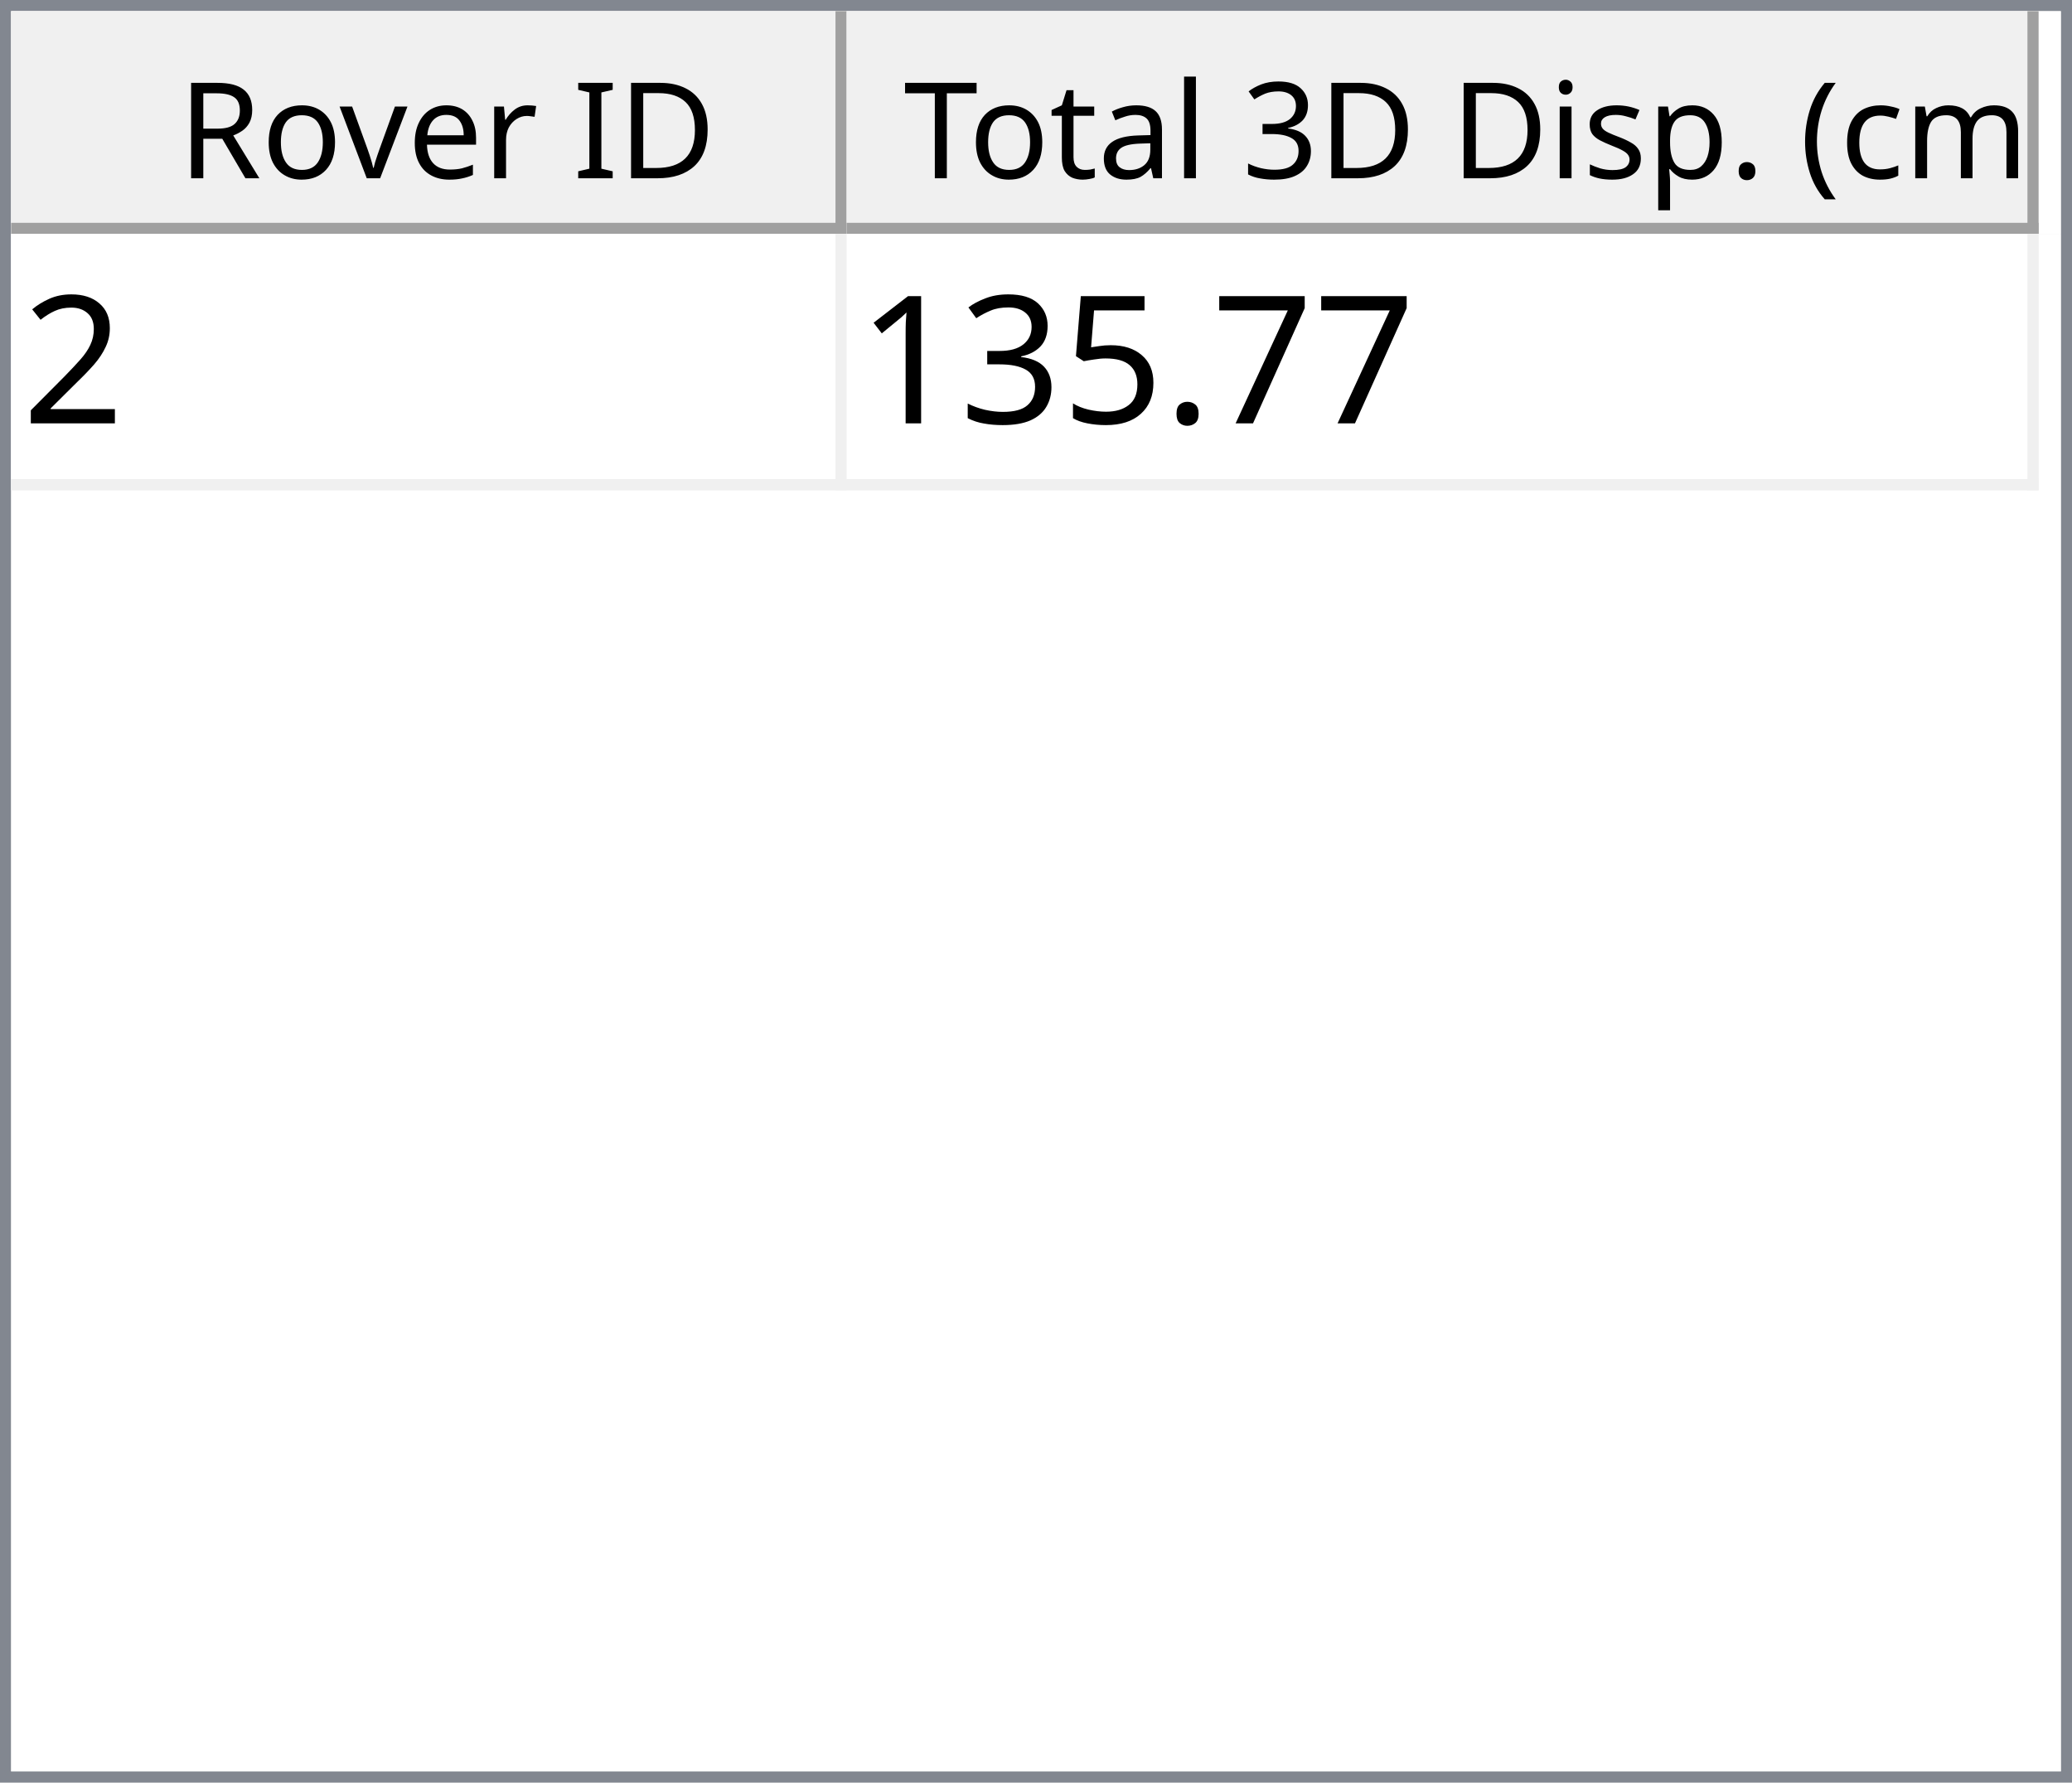
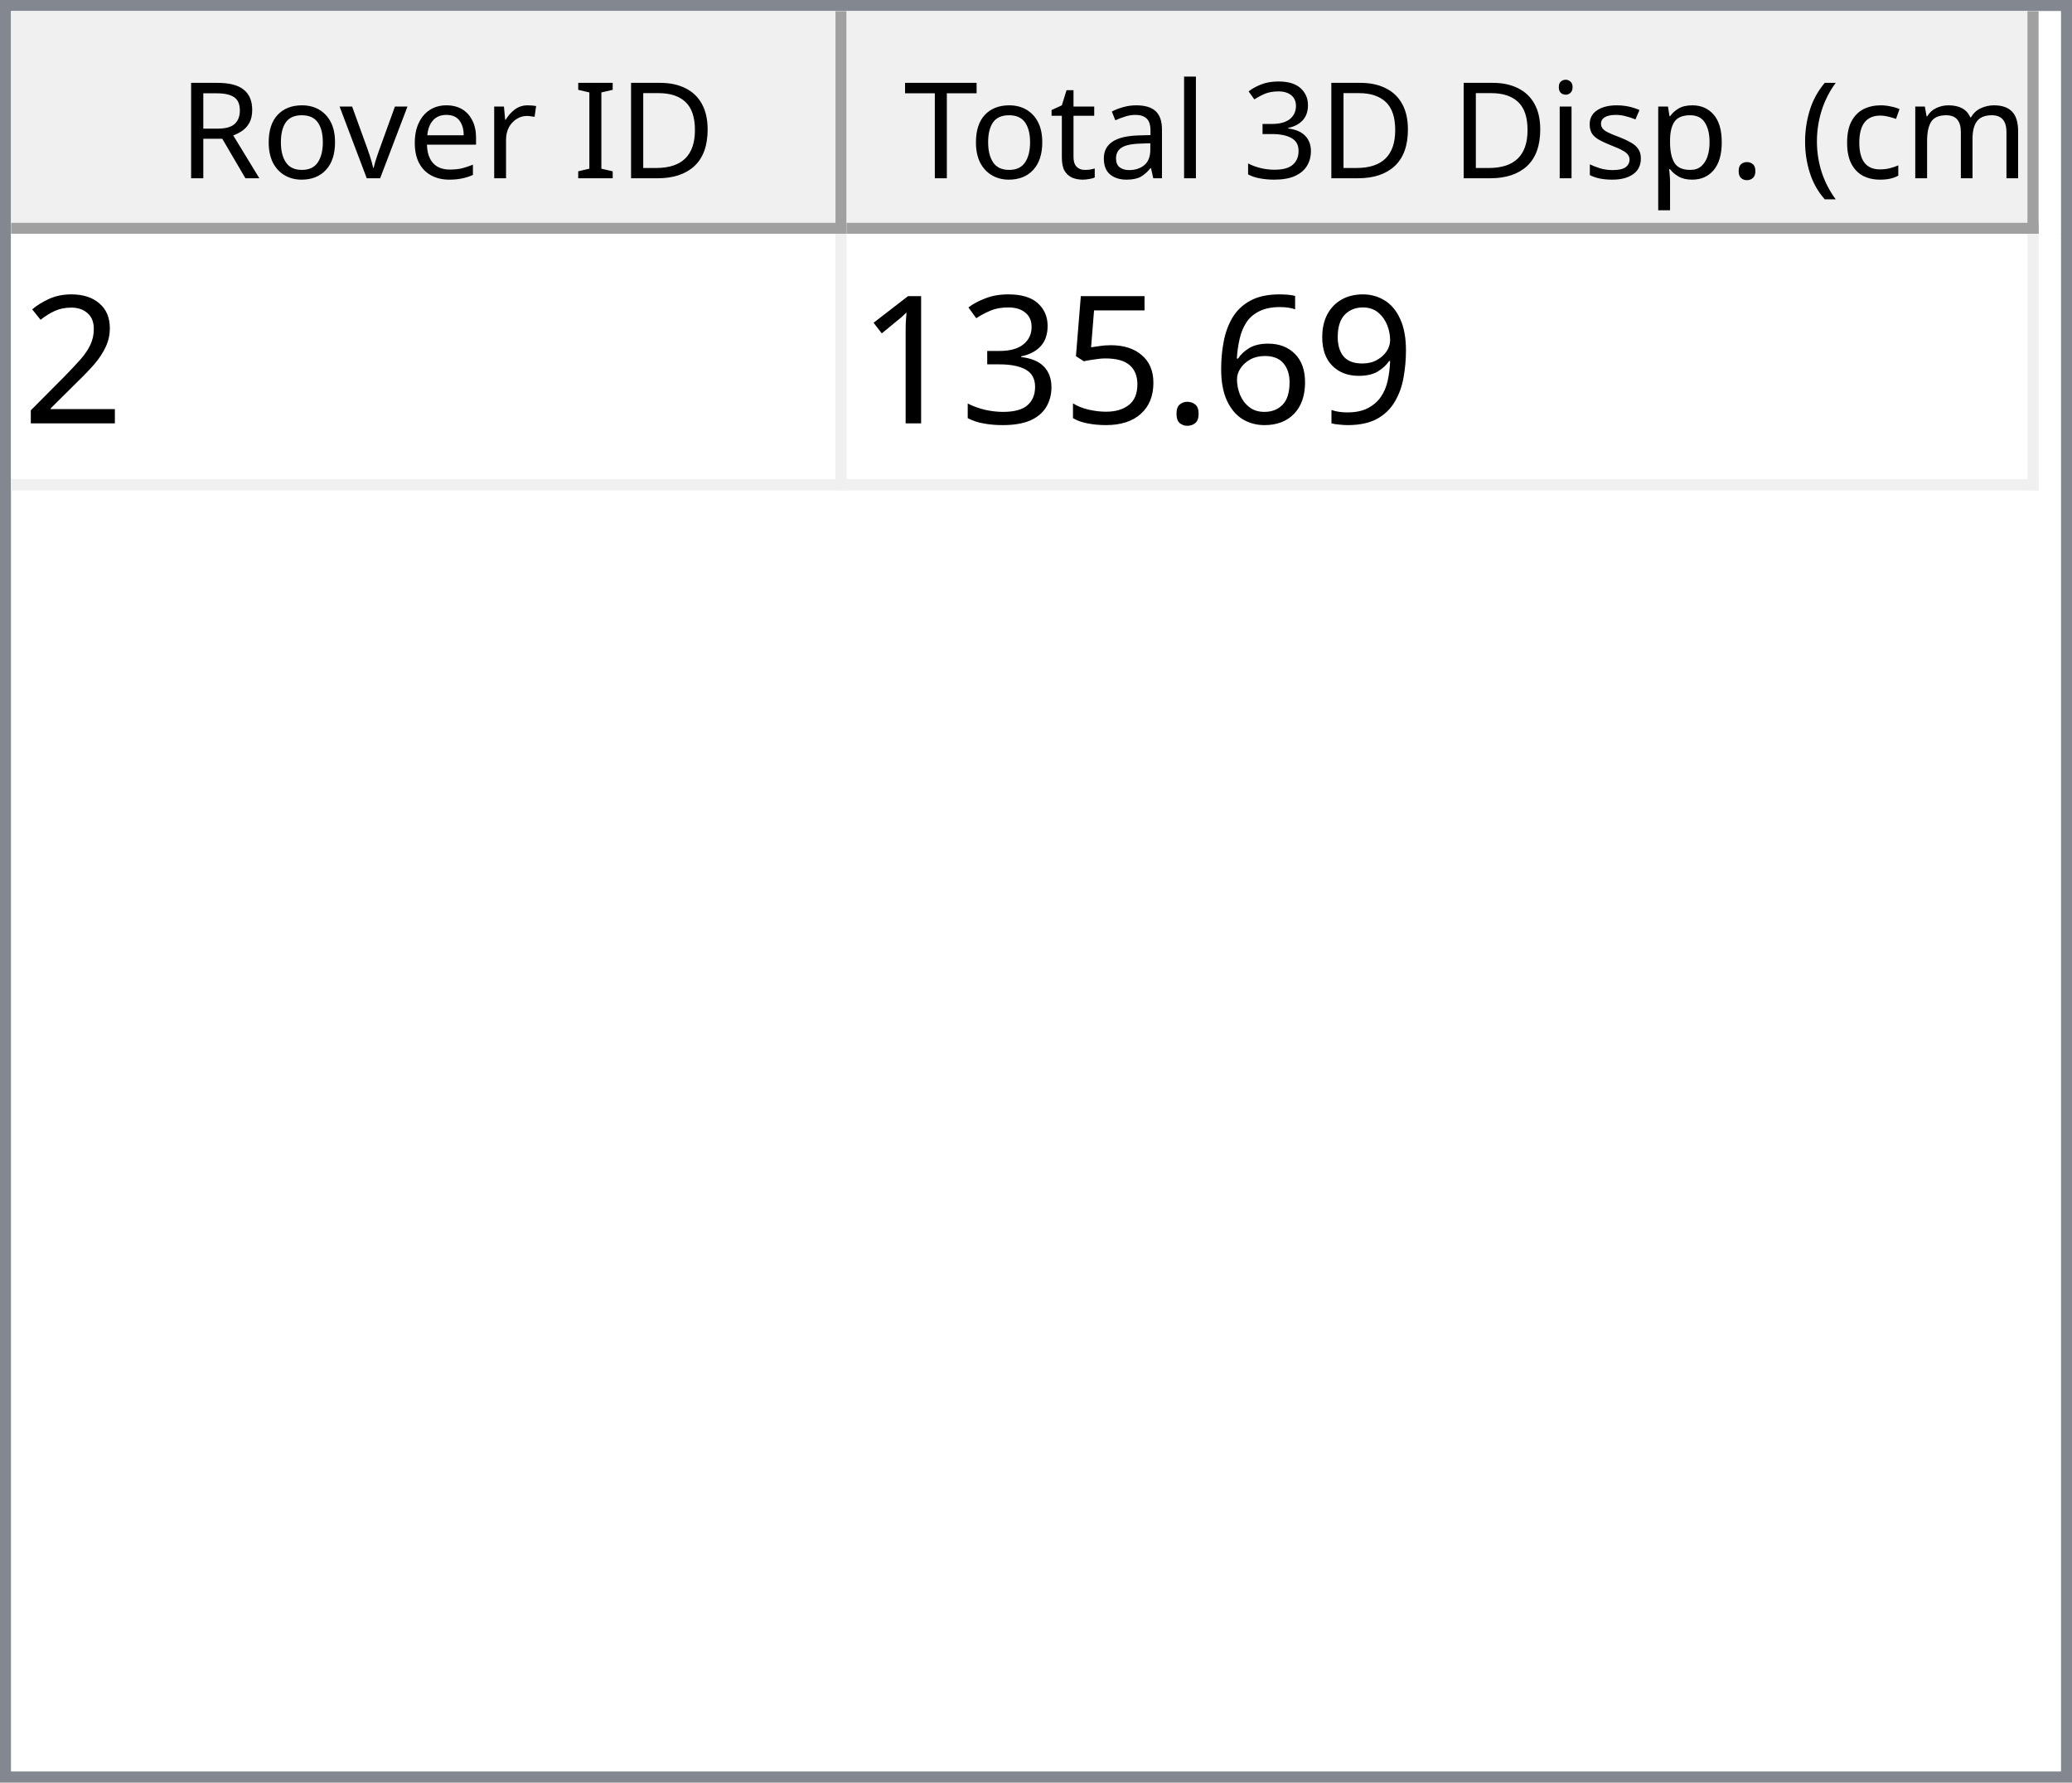
<svg xmlns="http://www.w3.org/2000/svg" style="fill-opacity:1; color-rendering:auto; color-interpolation:auto; text-rendering:auto; stroke:black; stroke-linecap:square; stroke-miterlimit:10; shape-rendering:auto; stroke-opacity:1; fill:black; stroke-dasharray:none; font-weight:normal; stroke-width:1; font-family:'Dialog'; font-style:normal; stroke-linejoin:miter; font-size:12px; stroke-dashoffset:0; image-rendering:auto;" width="186" height="160">
  <defs id="genericDefs" />
  <g>
    <defs id="defs1">
      <clipPath clipPathUnits="userSpaceOnUse" id="clipPath1">
        <path d="M0 0 L186 0 L186 160 L0 160 L0 0 Z" />
      </clipPath>
      <clipPath clipPathUnits="userSpaceOnUse" id="clipPath2">
        <path d="M0 0 L0 160 L186 160 L186 0 Z" />
      </clipPath>
      <clipPath clipPathUnits="userSpaceOnUse" id="clipPath3">
        <path d="M0 0 L0 20 L184 20 L184 0 Z" />
      </clipPath>
      <clipPath clipPathUnits="userSpaceOnUse" id="clipPath4">
        <path d="M0 0 L0 20 L75 20 L75 0 Z" />
      </clipPath>
      <clipPath clipPathUnits="userSpaceOnUse" id="clipPath5">
        <path d="M1 1 L1 19 L74 19 L74 1 Z" />
      </clipPath>
      <clipPath clipPathUnits="userSpaceOnUse" id="clipPath6">
        <path d="M0 0 L0 18 L73 18 L73 0 Z" />
      </clipPath>
      <clipPath clipPathUnits="userSpaceOnUse" id="clipPath7">
        <path d="M-0.5 -0.5 L-0.5 19.5 L74.5 19.5 L74.5 -0.5 Z" />
      </clipPath>
      <clipPath clipPathUnits="userSpaceOnUse" id="clipPath8">
        <path d="M0 0 L0 20 L107 20 L107 0 Z" />
      </clipPath>
      <clipPath clipPathUnits="userSpaceOnUse" id="clipPath9">
        <path d="M1 1 L1 19 L106 19 L106 1 Z" />
      </clipPath>
      <clipPath clipPathUnits="userSpaceOnUse" id="clipPath10">
        <path d="M0 0 L0 18 L105 18 L105 0 Z" />
      </clipPath>
      <clipPath clipPathUnits="userSpaceOnUse" id="clipPath11">
        <path d="M-0.5 -0.5 L-0.5 19.5 L106.5 19.5 L106.5 -0.5 Z" />
      </clipPath>
      <clipPath clipPathUnits="userSpaceOnUse" id="clipPath12">
        <path d="M0 0 L0 138 L184 138 L184 0 Z" />
      </clipPath>
      <clipPath clipPathUnits="userSpaceOnUse" id="clipPath13">
        <path d="M0 0 L0 23 L182 23 L182 0 Z" />
      </clipPath>
      <clipPath clipPathUnits="userSpaceOnUse" id="clipPath14">
        <path d="M-0.5 -0.5 L-0.5 22.5 L181.5 22.5 L181.5 -0.5 Z" />
      </clipPath>
      <clipPath clipPathUnits="userSpaceOnUse" id="clipPath15">
        <path d="M0 0 L0 22 L74 22 L74 0 Z" />
      </clipPath>
      <clipPath clipPathUnits="userSpaceOnUse" id="clipPath16">
        <path d="M0 0 L0 22 L106 22 L106 0 Z" />
      </clipPath>
      <font horiz-adv-x="64.551" id="font1">
        <font-face ascent="107.91" descent="25.098" units-per-em="100" style="font-style:normal; font-family:Segoe UI; font-weight:normal;" />
        <missing-glyph horiz-adv-x="64.551" d="M8.109 0 L8.109 68.266 L56.453 68.266 L56.453 0 L8.109 0 ZM15.328 7.234 L49.219 7.234 L49.219 61.031 L15.328 61.031 L15.328 7.234 Z" />
        <glyph unicode="D" horiz-adv-x="70.117" d="M9.188 0 L9.188 70.016 L28.516 70.016 Q65.531 70.016 65.531 35.891 Q65.531 19.672 55.25 9.836 Q44.969 0 27.734 0 L9.188 0 ZM17.391 62.594 L17.391 7.422 L27.828 7.422 Q41.609 7.422 49.273 14.797 Q56.938 22.172 56.938 35.688 Q56.938 62.594 28.328 62.594 L17.391 62.594 Z" />
        <glyph unicode="I" horiz-adv-x="26.611" d="M17.391 0 L9.188 0 L9.188 70.016 L17.391 70.016 L17.391 0 Z" />
        <glyph unicode=" " horiz-adv-x="27.393" d="" />
        <glyph unicode="r" horiz-adv-x="34.766" d="M34.188 41.891 Q32.078 43.5 28.125 43.5 Q23 43.5 19.555 38.672 Q16.109 33.844 16.109 25.484 L16.109 0 L8.109 0 L8.109 50 L16.109 50 L16.109 39.703 L16.312 39.703 Q18.016 44.969 21.531 47.922 Q25.047 50.875 29.391 50.875 Q32.516 50.875 34.188 50.203 L34.188 41.891 Z" />
        <glyph unicode="e" horiz-adv-x="52.295" d="M48.297 23 L12.984 23 Q13.188 14.656 17.484 10.109 Q21.781 5.562 29.297 5.562 Q37.75 5.562 44.828 11.141 L44.828 3.609 Q38.234 -1.172 27.391 -1.172 Q16.797 -1.172 10.742 5.641 Q4.688 12.453 4.688 24.812 Q4.688 36.469 11.305 43.82 Q17.922 51.172 27.734 51.172 Q37.547 51.172 42.922 44.828 Q48.297 38.484 48.297 27.203 L48.297 23 ZM40.094 29.781 Q40.047 36.719 36.75 40.578 Q33.453 44.438 27.594 44.438 Q21.922 44.438 17.969 40.383 Q14.016 36.328 13.094 29.781 L40.094 29.781 Z" />
        <glyph unicode="v" horiz-adv-x="47.9" d="M47.406 50 L27.484 0 L19.625 0 L0.688 50 L9.469 50 L22.172 13.672 Q23.578 9.672 23.922 6.688 L24.125 6.688 Q24.609 10.453 25.688 13.484 L38.969 50 L47.406 50 Z" />
        <glyph unicode="o" horiz-adv-x="58.594" d="M29 -1.172 Q17.922 -1.172 11.305 5.836 Q4.688 12.844 4.688 24.422 Q4.688 37.016 11.57 44.094 Q18.453 51.172 30.172 51.172 Q41.359 51.172 47.633 44.289 Q53.906 37.406 53.906 25.203 Q53.906 13.234 47.141 6.031 Q40.375 -1.172 29 -1.172 ZM29.594 44.438 Q21.875 44.438 17.383 39.188 Q12.891 33.938 12.891 24.703 Q12.891 15.828 17.43 10.695 Q21.969 5.562 29.594 5.562 Q37.359 5.562 41.531 10.594 Q45.703 15.625 45.703 24.906 Q45.703 34.281 41.531 39.359 Q37.359 44.438 29.594 44.438 Z" />
        <glyph unicode="R" horiz-adv-x="59.814" d="M59.375 0 L49.609 0 L37.891 19.625 Q36.281 22.359 34.766 24.289 Q33.25 26.219 31.664 27.438 Q30.078 28.656 28.25 29.219 Q26.422 29.781 24.125 29.781 L17.391 29.781 L17.391 0 L9.188 0 L9.188 70.016 L30.078 70.016 Q34.672 70.016 38.555 68.867 Q42.438 67.719 45.289 65.375 Q48.141 63.031 49.758 59.547 Q51.375 56.062 51.375 51.375 Q51.375 47.703 50.273 44.656 Q49.172 41.609 47.148 39.211 Q45.125 36.812 42.266 35.133 Q39.406 33.453 35.844 32.516 L35.844 32.328 Q37.594 31.547 38.891 30.547 Q40.188 29.547 41.359 28.18 Q42.531 26.812 43.68 25.078 Q44.828 23.344 46.234 21.047 L59.375 0 ZM17.391 62.594 L17.391 37.203 L28.516 37.203 Q31.594 37.203 34.203 38.133 Q36.812 39.062 38.719 40.797 Q40.625 42.531 41.703 45.047 Q42.781 47.562 42.781 50.688 Q42.781 56.297 39.141 59.445 Q35.5 62.594 28.609 62.594 L17.391 62.594 Z" />
        <glyph unicode=")" horiz-adv-x="30.176" d="M8.297 -15.922 L1.172 -15.922 Q16.406 2.344 16.406 26.812 Q16.406 51.469 1.078 70.016 L8.297 70.016 Q23.531 52.156 23.531 26.703 Q23.531 1.375 8.297 -15.922 Z" />
        <glyph unicode="m" horiz-adv-x="86.133" d="M79.109 0 L71.094 0 L71.094 28.719 Q71.094 37.016 68.531 40.727 Q65.969 44.438 59.906 44.438 Q54.781 44.438 51.195 39.75 Q47.609 35.062 47.609 28.516 L47.609 0 L39.594 0 L39.594 29.688 Q39.594 44.438 28.219 44.438 Q22.953 44.438 19.531 40.016 Q16.109 35.594 16.109 28.516 L16.109 0 L8.109 0 L8.109 50 L16.109 50 L16.109 42.094 L16.312 42.094 Q21.625 51.172 31.844 51.172 Q36.969 51.172 40.773 48.312 Q44.578 45.453 46 40.828 Q51.562 51.172 62.594 51.172 Q79.109 51.172 79.109 30.812 L79.109 0 Z" />
        <glyph unicode="c" horiz-adv-x="46.191" d="M42.188 2.297 Q36.422 -1.172 28.516 -1.172 Q17.828 -1.172 11.258 5.789 Q4.688 12.75 4.688 23.828 Q4.688 36.188 11.766 43.68 Q18.844 51.172 30.672 51.172 Q37.25 51.172 42.281 48.734 L42.281 40.531 Q36.719 44.438 30.375 44.438 Q22.703 44.438 17.797 38.945 Q12.891 33.453 12.891 24.516 Q12.891 15.719 17.508 10.641 Q22.125 5.562 29.891 5.562 Q36.422 5.562 42.188 9.906 L42.188 2.297 Z" />
        <glyph unicode="(" horiz-adv-x="30.176" d="M29.109 -15.922 L21.969 -15.922 Q6.844 1.375 6.844 26.703 Q6.844 52.156 21.969 70.016 L29.203 70.016 Q13.875 51.469 13.875 26.812 Q13.875 2.344 29.109 -15.922 Z" />
        <glyph unicode="." horiz-adv-x="21.68" d="M10.891 -1.078 Q8.641 -1.078 7.055 0.539 Q5.469 2.156 5.469 4.391 Q5.469 6.641 7.055 8.273 Q8.641 9.906 10.891 9.906 Q13.188 9.906 14.797 8.273 Q16.406 6.641 16.406 4.391 Q16.406 2.156 14.797 0.539 Q13.188 -1.078 10.891 -1.078 Z" />
        <glyph unicode="p" horiz-adv-x="58.789" d="M16.312 7.234 L16.109 7.234 L16.109 -23 L8.109 -23 L8.109 50 L16.109 50 L16.109 41.219 L16.312 41.219 Q22.219 51.172 33.594 51.172 Q43.266 51.172 48.688 44.461 Q54.109 37.75 54.109 26.469 Q54.109 13.922 48 6.375 Q41.891 -1.172 31.297 -1.172 Q21.578 -1.172 16.312 7.234 ZM16.109 27.391 L16.109 20.406 Q16.109 14.203 20.141 9.883 Q24.172 5.562 30.375 5.562 Q37.641 5.562 41.773 11.133 Q45.906 16.703 45.906 26.609 Q45.906 34.969 42.047 39.703 Q38.188 44.438 31.594 44.438 Q24.609 44.438 20.359 39.578 Q16.109 34.719 16.109 27.391 Z" />
        <glyph unicode="s" horiz-adv-x="42.432" d="M5.078 1.812 L5.078 10.406 Q11.625 5.562 19.484 5.562 Q30.031 5.562 30.031 12.594 Q30.031 14.594 29.125 15.992 Q28.219 17.391 26.68 18.461 Q25.141 19.531 23.07 20.383 Q21 21.234 18.609 22.172 Q15.281 23.484 12.766 24.828 Q10.25 26.172 8.57 27.859 Q6.891 29.547 6.031 31.695 Q5.172 33.844 5.172 36.719 Q5.172 40.234 6.789 42.945 Q8.406 45.656 11.086 47.484 Q13.766 49.312 17.211 50.242 Q20.656 51.172 24.312 51.172 Q30.812 51.172 35.938 48.922 L35.938 40.828 Q30.422 44.438 23.25 44.438 Q21 44.438 19.195 43.922 Q17.391 43.406 16.094 42.477 Q14.797 41.547 14.086 40.258 Q13.375 38.969 13.375 37.406 Q13.375 35.453 14.086 34.133 Q14.797 32.812 16.164 31.789 Q17.531 30.766 19.484 29.938 Q21.438 29.109 23.922 28.125 Q27.25 26.859 29.883 25.516 Q32.516 24.172 34.375 22.484 Q36.234 20.797 37.234 18.602 Q38.234 16.406 38.234 13.375 Q38.234 9.672 36.602 6.938 Q34.969 4.203 32.234 2.398 Q29.5 0.594 25.93 -0.289 Q22.359 -1.172 18.453 -1.172 Q10.75 -1.172 5.078 1.812 Z" />
        <glyph unicode="i" horiz-adv-x="24.219" d="M12.203 62.703 Q10.062 62.703 8.547 64.164 Q7.031 65.625 7.031 67.875 Q7.031 70.125 8.547 71.609 Q10.062 73.094 12.203 73.094 Q14.406 73.094 15.945 71.609 Q17.484 70.125 17.484 67.875 Q17.484 65.719 15.945 64.211 Q14.406 62.703 12.203 62.703 ZM16.109 0 L8.109 0 L8.109 50 L16.109 50 L16.109 0 Z" />
        <glyph unicode="3" horiz-adv-x="53.906" d="M46.531 19.828 Q46.531 15.094 44.75 11.211 Q42.969 7.328 39.719 4.57 Q36.469 1.812 31.93 0.297 Q27.391 -1.219 21.922 -1.219 Q11.922 -1.219 6 2.594 L6 11.188 Q13.094 5.609 22.219 5.609 Q25.875 5.609 28.828 6.539 Q31.781 7.469 33.906 9.227 Q36.031 10.984 37.18 13.477 Q38.328 15.969 38.328 19.094 Q38.328 32.812 18.797 32.812 L12.984 32.812 L12.984 39.594 L18.5 39.594 Q35.797 39.594 35.797 52.484 Q35.797 64.406 22.609 64.406 Q15.188 64.406 8.688 59.422 L8.688 67.188 Q15.375 71.188 24.609 71.188 Q29 71.188 32.57 69.969 Q36.141 68.75 38.68 66.555 Q41.219 64.359 42.609 61.281 Q44 58.203 44 54.5 Q44 40.672 30.031 36.719 L30.031 36.531 Q33.594 36.141 36.625 34.797 Q39.656 33.453 41.852 31.305 Q44.047 29.156 45.289 26.25 Q46.531 23.344 46.531 19.828 Z" />
        <glyph unicode="l" horiz-adv-x="24.219" d="M16.109 0 L8.109 0 L8.109 74.031 L16.109 74.031 L16.109 0 Z" />
        <glyph unicode="a" horiz-adv-x="50.879" d="M43.891 0 L35.891 0 L35.891 7.812 L35.688 7.812 Q30.469 -1.172 20.312 -1.172 Q12.844 -1.172 8.617 2.781 Q4.391 6.734 4.391 13.281 Q4.391 27.297 20.906 29.594 L35.891 31.688 Q35.891 44.438 25.594 44.438 Q16.547 44.438 9.281 38.281 L9.281 46.484 Q16.656 51.172 26.266 51.172 Q43.891 51.172 43.891 32.516 L43.891 0 ZM35.891 25.297 L23.828 23.641 Q18.266 22.859 15.43 20.875 Q12.594 18.891 12.594 13.875 Q12.594 10.203 15.211 7.883 Q17.828 5.562 22.172 5.562 Q28.125 5.562 32.008 9.742 Q35.891 13.922 35.891 20.312 L35.891 25.297 Z" />
        <glyph unicode="t" horiz-adv-x="33.887" d="M31.297 0.484 Q28.469 -1.078 23.828 -1.078 Q10.688 -1.078 10.688 13.578 L10.688 43.172 L2.094 43.172 L2.094 50 L10.688 50 L10.688 62.203 L18.703 64.797 L18.703 50 L31.297 50 L31.297 43.172 L18.703 43.172 L18.703 14.984 Q18.703 9.969 20.414 7.82 Q22.125 5.672 26.078 5.672 Q29.109 5.672 31.297 7.328 L31.297 0.484 Z" />
        <glyph unicode="T" horiz-adv-x="52.393" d="M50.594 62.594 L30.375 62.594 L30.375 0 L22.172 0 L22.172 62.594 L2 62.594 L2 70.016 L50.594 70.016 L50.594 62.594 Z" />
      </font>
      <font horiz-adv-x="75.0" id="font2">
        <font-face ascent="100.537" descent="21.973" units-per-em="100" style="font-style:normal; font-family:sans-serif; font-weight:normal;" />
        <missing-glyph horiz-adv-x="75.0" d="M12.5 0 L12.5 62.5 L62.5 62.5 L62.5 0 L12.5 0 ZM14.062 1.562 L60.938 1.562 L60.938 60.938 L14.062 60.938 L14.062 1.562 Z" />
        <glyph unicode="2" horiz-adv-x="55.615" d="M50.344 8.453 L50.344 0 L3.031 0 Q2.938 3.172 4.047 6.109 Q5.859 10.938 9.836 15.625 Q13.812 20.312 21.344 26.469 Q33.016 36.031 37.117 41.625 Q41.219 47.219 41.219 52.203 Q41.219 57.422 37.477 61.008 Q33.734 64.594 27.734 64.594 Q21.391 64.594 17.578 60.789 Q13.766 56.984 13.719 50.25 L4.688 51.172 Q5.609 61.281 11.664 66.578 Q17.719 71.875 27.938 71.875 Q38.234 71.875 44.242 66.164 Q50.25 60.453 50.25 52 Q50.25 47.703 48.492 43.555 Q46.734 39.406 42.656 34.812 Q38.578 30.219 29.109 22.219 Q21.188 15.578 18.945 13.211 Q16.703 10.844 15.234 8.453 L50.344 8.453 Z" />
-         <glyph unicode="7" horiz-adv-x="55.615" d="M4.734 62.203 L4.734 70.656 L51.078 70.656 L51.078 63.812 Q44.234 56.547 37.523 44.484 Q30.812 32.422 27.156 19.672 Q24.516 10.688 23.781 0 L14.75 0 Q14.891 8.453 18.062 20.414 Q21.234 32.375 27.172 43.484 Q33.109 54.594 39.797 62.203 L4.734 62.203 Z" />
+         <glyph unicode="9" horiz-adv-x="55.615" d="M5.469 16.547 L13.922 17.328 Q14.984 11.375 18.016 8.688 Q21.047 6 25.781 6 Q29.828 6 32.883 7.859 Q35.938 9.719 37.891 12.82 Q39.844 15.922 41.164 21.195 Q42.484 26.469 42.484 31.938 Q42.484 32.516 42.438 33.688 Q39.797 29.5 35.234 26.883 Q30.672 24.266 25.344 24.266 Q16.453 24.266 10.305 30.711 Q4.156 37.156 4.156 47.703 Q4.156 58.594 10.578 65.234 Q17 71.875 26.656 71.875 Q33.641 71.875 39.43 68.117 Q45.219 64.359 48.219 57.398 Q51.219 50.438 51.219 37.25 Q51.219 23.531 48.242 15.406 Q45.266 7.281 39.383 3.031 Q33.5 -1.219 25.594 -1.219 Q17.188 -1.219 11.867 3.445 Q6.547 8.109 5.469 16.547 ZM41.453 48.141 Q41.453 55.719 37.43 60.156 Q33.406 64.594 27.734 64.594 Q21.875 64.594 17.531 59.812 Q13.188 55.031 13.188 47.406 Q13.188 40.578 17.312 36.305 Q21.438 32.031 27.484 32.031 Q33.594 32.031 37.523 36.305 Q41.453 40.578 41.453 48.141 Z" />
+         <glyph unicode="6" horiz-adv-x="55.615" d="M49.75 54.047 L41.016 53.375 Q39.844 58.547 37.703 60.891 Q34.125 64.656 28.906 64.656 Q24.703 64.656 21.531 62.312 Q17.391 59.281 14.992 53.469 Q12.594 47.656 12.5 36.922 Q15.672 41.75 20.266 44.094 Q24.859 46.438 29.891 46.438 Q38.672 46.438 44.852 39.969 Q51.031 33.5 51.031 23.25 Q51.031 16.5 48.125 10.719 Q45.219 4.938 40.141 1.859 Q35.062 -1.219 28.609 -1.219 Q17.625 -1.219 10.695 6.859 Q3.766 14.938 3.766 33.5 Q3.766 54.25 11.422 63.672 Q18.109 71.875 29.438 71.875 Q37.891 71.875 43.289 67.141 Q48.688 62.406 49.75 54.047 ZM13.875 23.188 Q13.875 18.656 15.797 14.508 Q17.719 10.359 21.188 8.18 Q24.656 6 28.469 6 Q34.031 6 38.039 10.492 Q42.047 14.984 42.047 22.703 Q42.047 30.125 38.086 34.398 Q34.125 38.672 28.125 38.672 Q22.172 38.672 18.023 34.398 Q13.875 30.125 13.875 23.188 Z" />
        <glyph unicode="." horiz-adv-x="27.783" d="M9.078 0 L9.078 10.016 L19.094 10.016 L19.094 0 L9.078 0 Z" />
        <glyph unicode="5" horiz-adv-x="55.615" d="M4.156 18.75 L13.375 19.531 Q14.406 12.797 18.141 9.398 Q21.875 6 27.156 6 Q33.5 6 37.891 10.789 Q42.281 15.578 42.281 23.484 Q42.281 31 38.062 35.352 Q33.844 39.703 27 39.703 Q22.75 39.703 19.336 37.773 Q15.922 35.844 13.969 32.766 L5.719 33.844 L12.641 70.609 L48.25 70.609 L48.25 62.203 L19.672 62.203 L15.828 42.969 Q22.266 47.469 29.344 47.469 Q38.719 47.469 45.164 40.969 Q51.609 34.469 51.609 24.266 Q51.609 14.547 45.953 7.469 Q39.062 -1.219 27.156 -1.219 Q17.391 -1.219 11.211 4.25 Q5.031 9.719 4.156 18.75 Z" />
        <glyph unicode="3" horiz-adv-x="55.615" d="M4.203 18.891 L12.984 20.062 Q14.5 12.594 18.141 9.297 Q21.781 6 27 6 Q33.203 6 37.477 10.297 Q41.75 14.594 41.75 20.953 Q41.75 27 37.797 30.93 Q33.844 34.859 27.734 34.859 Q25.25 34.859 21.531 33.891 L22.516 41.609 Q23.391 41.5 23.922 41.5 Q29.547 41.5 34.039 44.43 Q38.531 47.359 38.531 53.469 Q38.531 58.297 35.258 61.477 Q31.984 64.656 26.812 64.656 Q21.688 64.656 18.266 61.43 Q14.844 58.203 13.875 51.766 L5.078 53.328 Q6.688 62.156 12.398 67.016 Q18.109 71.875 26.609 71.875 Q32.469 71.875 37.398 69.359 Q42.328 66.844 44.945 62.5 Q47.562 58.156 47.562 53.266 Q47.562 48.641 45.07 44.828 Q42.578 41.016 37.703 38.766 Q44.047 37.312 47.562 32.695 Q51.078 28.078 51.078 21.141 Q51.078 11.766 44.242 5.25 Q37.406 -1.266 26.953 -1.266 Q17.531 -1.266 11.305 4.352 Q5.078 9.969 4.203 18.891 Z" />
        <glyph unicode="1" horiz-adv-x="55.615" d="M37.25 0 L28.469 0 L28.469 56 Q25.297 52.984 20.141 49.953 Q14.984 46.922 10.891 45.406 L10.891 53.906 Q18.266 57.375 23.781 62.305 Q29.297 67.234 31.594 71.875 L37.25 71.875 L37.25 0 Z" />
      </font>
    </defs>
    <g style="fill:white; stroke:white;">
      <rect x="0" y="0" width="186" style="clip-path:url(#clipPath1); stroke:none;" height="160" />
    </g>
    <g style="fill:white; text-rendering:optimizeSpeed; color-rendering:optimizeSpeed; image-rendering:optimizeSpeed; shape-rendering:crispEdges; stroke:white; color-interpolation:sRGB;">
      <rect x="0" width="186" height="160" y="0" style="stroke:none;" />
      <path style="stroke:none;" d="M0 160 L186 160 L186 0 L0 0 Z" />
    </g>
    <g style="fill:rgb(240,240,240); font-family:'Segoe UI'; stroke:rgb(240,240,240);">
      <rect x="0" y="0" width="186" style="clip-path:url(#clipPath2); stroke:none;" height="160" />
    </g>
    <g style="fill:rgb(130,135,144); font-family:'Segoe UI'; stroke:rgb(130,135,144);">
      <path d="M0 0 L186 0 L186 160 L0 160 L0 0 ZM1 1 L185 1 L185 159 L1 159 L1 1 Z" style="fill-rule:evenodd; clip-path:url(#clipPath2); stroke:none;" />
    </g>
    <g style="fill:white; font-family:'Segoe UI'; stroke:white;" transform="translate(1,1)">
      <rect x="0" y="0" width="184" style="clip-path:url(#clipPath3); stroke:none;" height="20" />
    </g>
    <g style="fill:rgb(240,240,240); font-family:'Segoe UI'; stroke:rgb(240,240,240);" transform="translate(1,1)">
      <rect x="0" y="0" width="75" style="clip-path:url(#clipPath4); stroke:none;" height="20" />
    </g>
    <g style="font-family:'Segoe UI';" transform="translate(2,2)">
      <text x="14" xml:space="preserve" y="14" style="clip-path:url(#clipPath6); stroke:none;">Rover ID</text>
    </g>
    <g style="fill:rgb(160,160,160); font-family:'Segoe UI'; stroke:rgb(160,160,160); stroke-linejoin:bevel;" transform="translate(1.5,1.5)">
      <line x1="74" x2="74" y1="0" style="fill:none; clip-path:url(#clipPath7);" y2="19" />
    </g>
    <g style="fill:rgb(160,160,160); font-family:'Segoe UI'; stroke:rgb(160,160,160); stroke-linejoin:bevel;" transform="matrix(1,0,0,1,1,1) translate(0.5,0.5)">
      <line x1="0" x2="74" y1="19" style="fill:none; clip-path:url(#clipPath7);" y2="19" />
    </g>
    <g style="fill:rgb(240,240,240); font-family:'Segoe UI'; stroke:rgb(240,240,240);" transform="translate(76,1)">
      <rect x="0" y="0" width="107" style="clip-path:url(#clipPath8); stroke:none;" height="20" />
    </g>
    <g style="font-family:'Segoe UI';" transform="translate(77,2)">
      <text x="1" xml:space="preserve" y="14" style="clip-path:url(#clipPath10); stroke:none;"> Total 3D Disp. (cm)</text>
    </g>
    <g style="fill:rgb(160,160,160); font-family:'Segoe UI'; stroke:rgb(160,160,160); stroke-linejoin:bevel;" transform="translate(76.5,1.5)">
      <line x1="106" x2="106" y1="0" style="fill:none; clip-path:url(#clipPath11);" y2="19" />
    </g>
    <g style="fill:rgb(160,160,160); font-family:'Segoe UI'; stroke:rgb(160,160,160); stroke-linejoin:bevel;" transform="matrix(1,0,0,1,76,1) translate(0.5,0.5)">
      <line x1="0" x2="106" y1="19" style="fill:none; clip-path:url(#clipPath11);" y2="19" />
    </g>
    <g style="fill:white; font-family:'Segoe UI'; stroke:white;" transform="translate(1,21)">
      <rect x="0" y="0" width="184" style="clip-path:url(#clipPath12); stroke:none;" height="138" />
    </g>
    <g style="fill:rgb(240,240,240); font-size:16px; font-family:sans-serif; stroke:rgb(240,240,240);" transform="translate(1,21)">
      <rect x="0" y="0" width="182" style="clip-path:url(#clipPath13); stroke:none;" height="23" />
      <line transform="translate(0.5,0.5)" x1="0" x2="181" y1="22" style="clip-path:url(#clipPath14); fill:none; stroke-linejoin:bevel;" y2="22" />
    </g>
    <g transform="matrix(1,0,0,1,1,21) translate(0.5,0.5)" style="fill:rgb(240,240,240); font-size:16px; font-family:sans-serif; stroke:rgb(240,240,240); stroke-linejoin:bevel;">
      <line x1="74" x2="74" y1="0" style="fill:none; clip-path:url(#clipPath14);" y2="22" />
    </g>
    <g transform="matrix(1,0,0,1,1,21) translate(0.5,0.5)" style="fill:rgb(240,240,240); font-size:16px; font-family:sans-serif; stroke:rgb(240,240,240); stroke-linejoin:bevel;">
      <line x1="181" x2="181" y1="0" style="fill:none; clip-path:url(#clipPath14);" y2="22" />
    </g>
    <g style="fill:white; font-size:16px; font-family:sans-serif; stroke:white;" transform="matrix(1,0,0,1,1,21)">
      <rect x="0" y="0" width="74" style="clip-path:url(#clipPath15); stroke:none;" height="22" />
      <text x="1" y="17" style="fill:black; clip-path:url(#clipPath15); stroke:none;" xml:space="preserve">2</text>
    </g>
    <g style="fill:white; font-size:16px; font-family:sans-serif; stroke:white;" transform="matrix(1,0,0,1,1,21) translate(75,0)">
      <rect x="0" y="0" width="106" style="clip-path:url(#clipPath16); stroke:none;" height="22" />
-       <text x="1" y="17" style="fill:black; clip-path:url(#clipPath16); stroke:none;" xml:space="preserve">135.77</text>
+       <text x="1" y="17" style="fill:black; clip-path:url(#clipPath16); stroke:none;" xml:space="preserve">135.69</text>
    </g>
  </g>
</svg>
